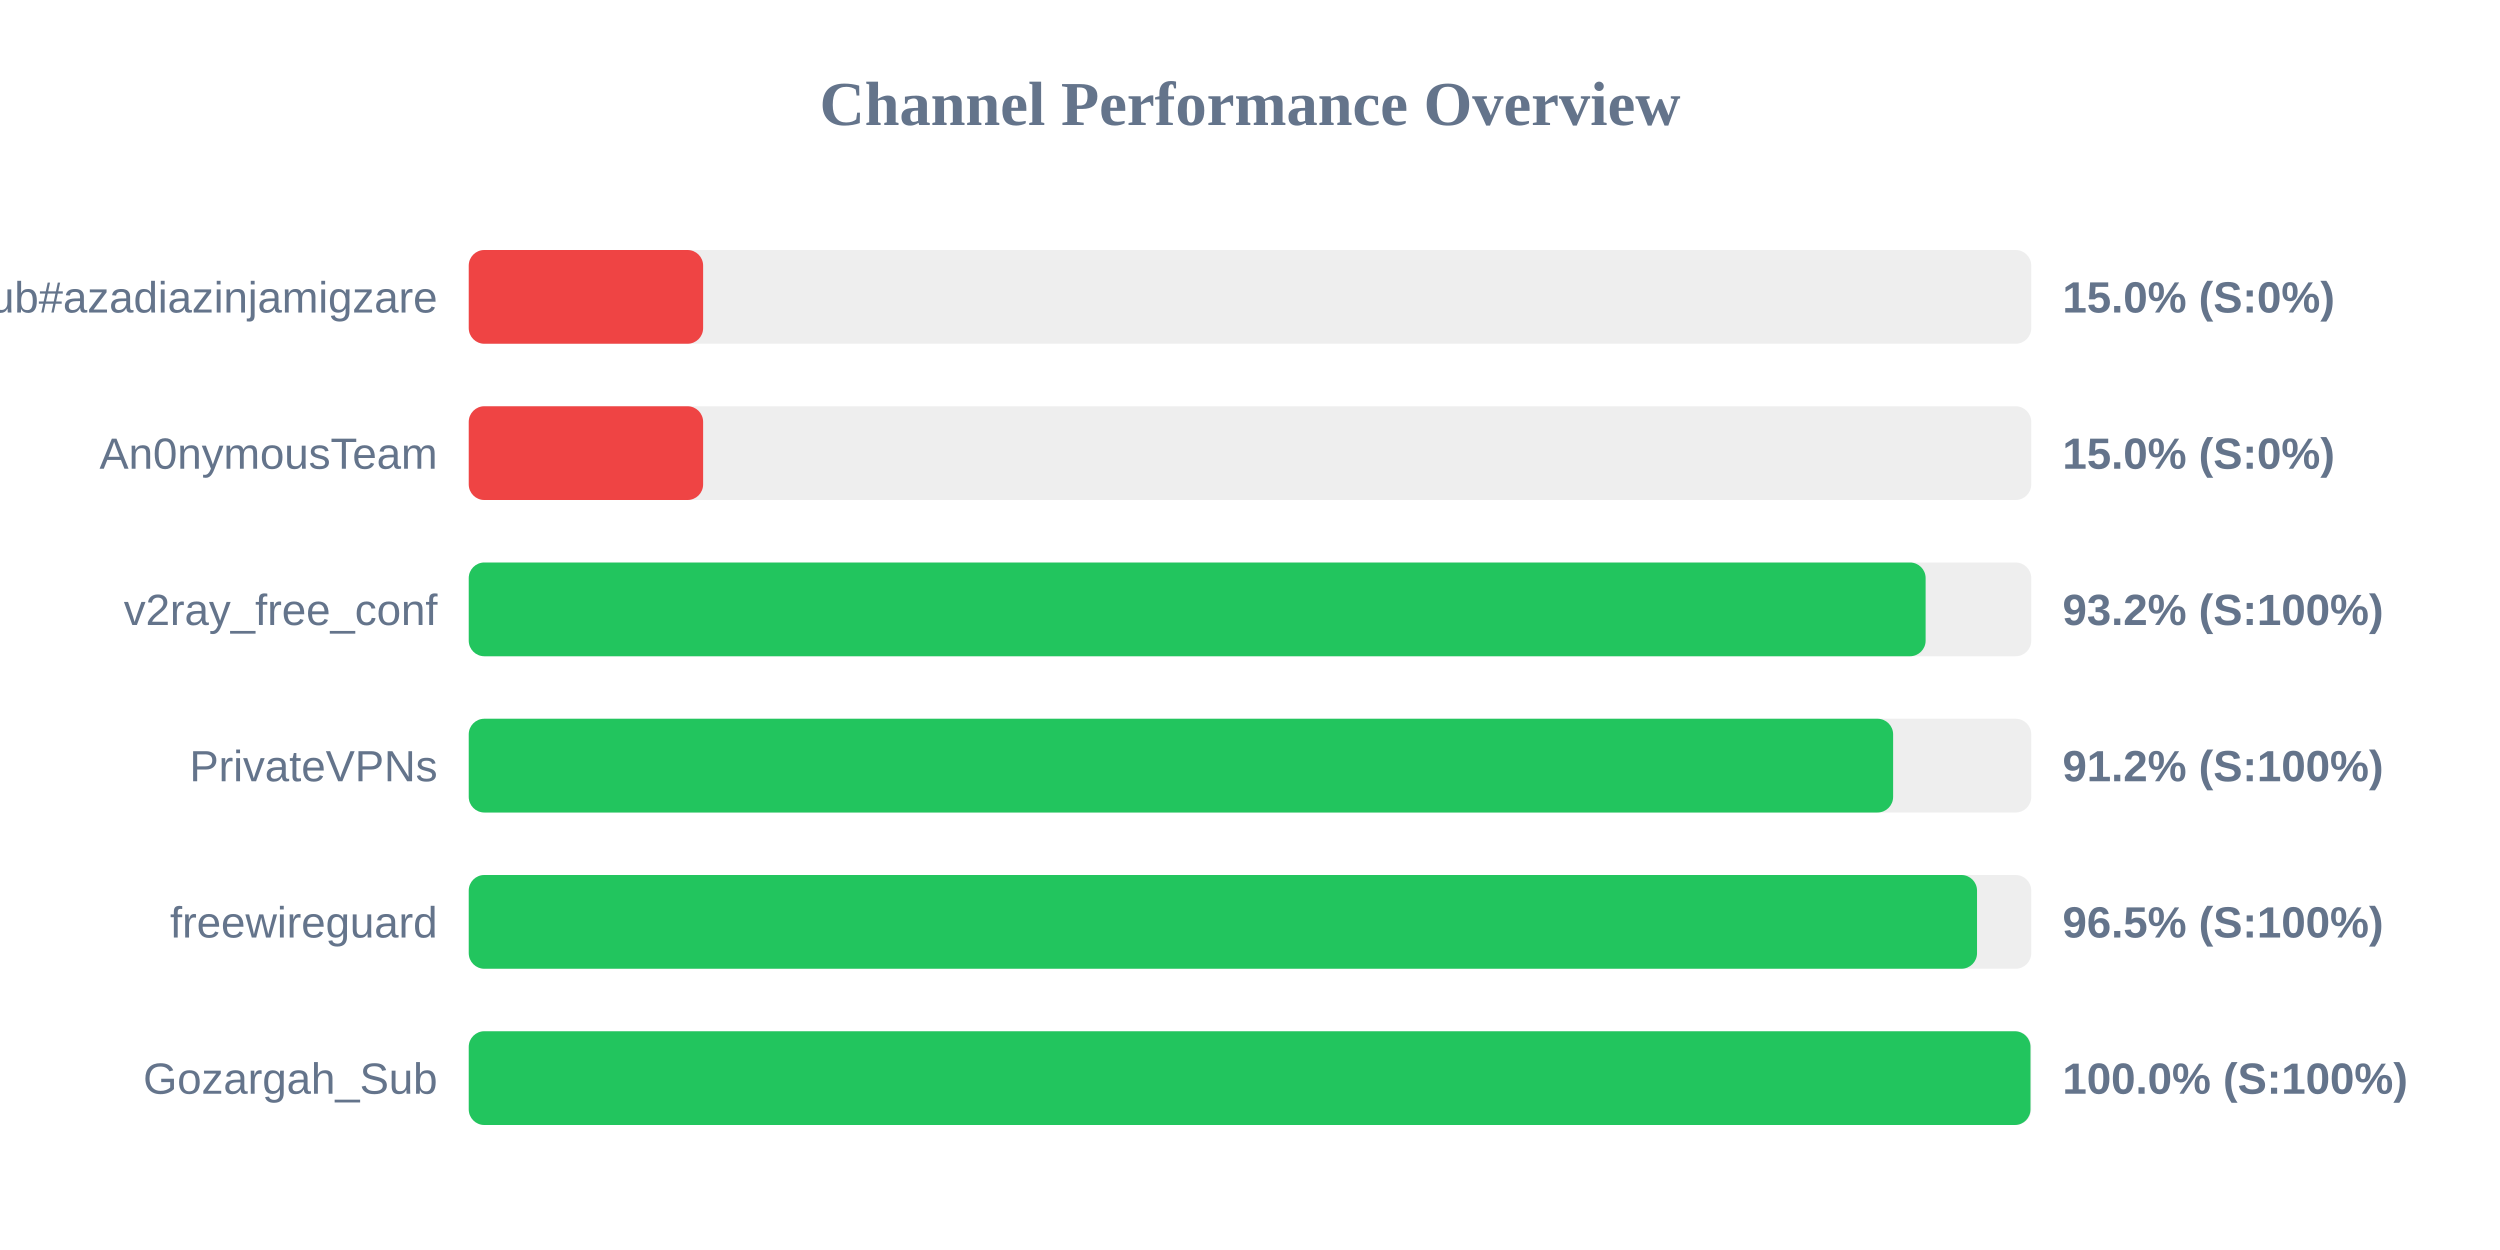
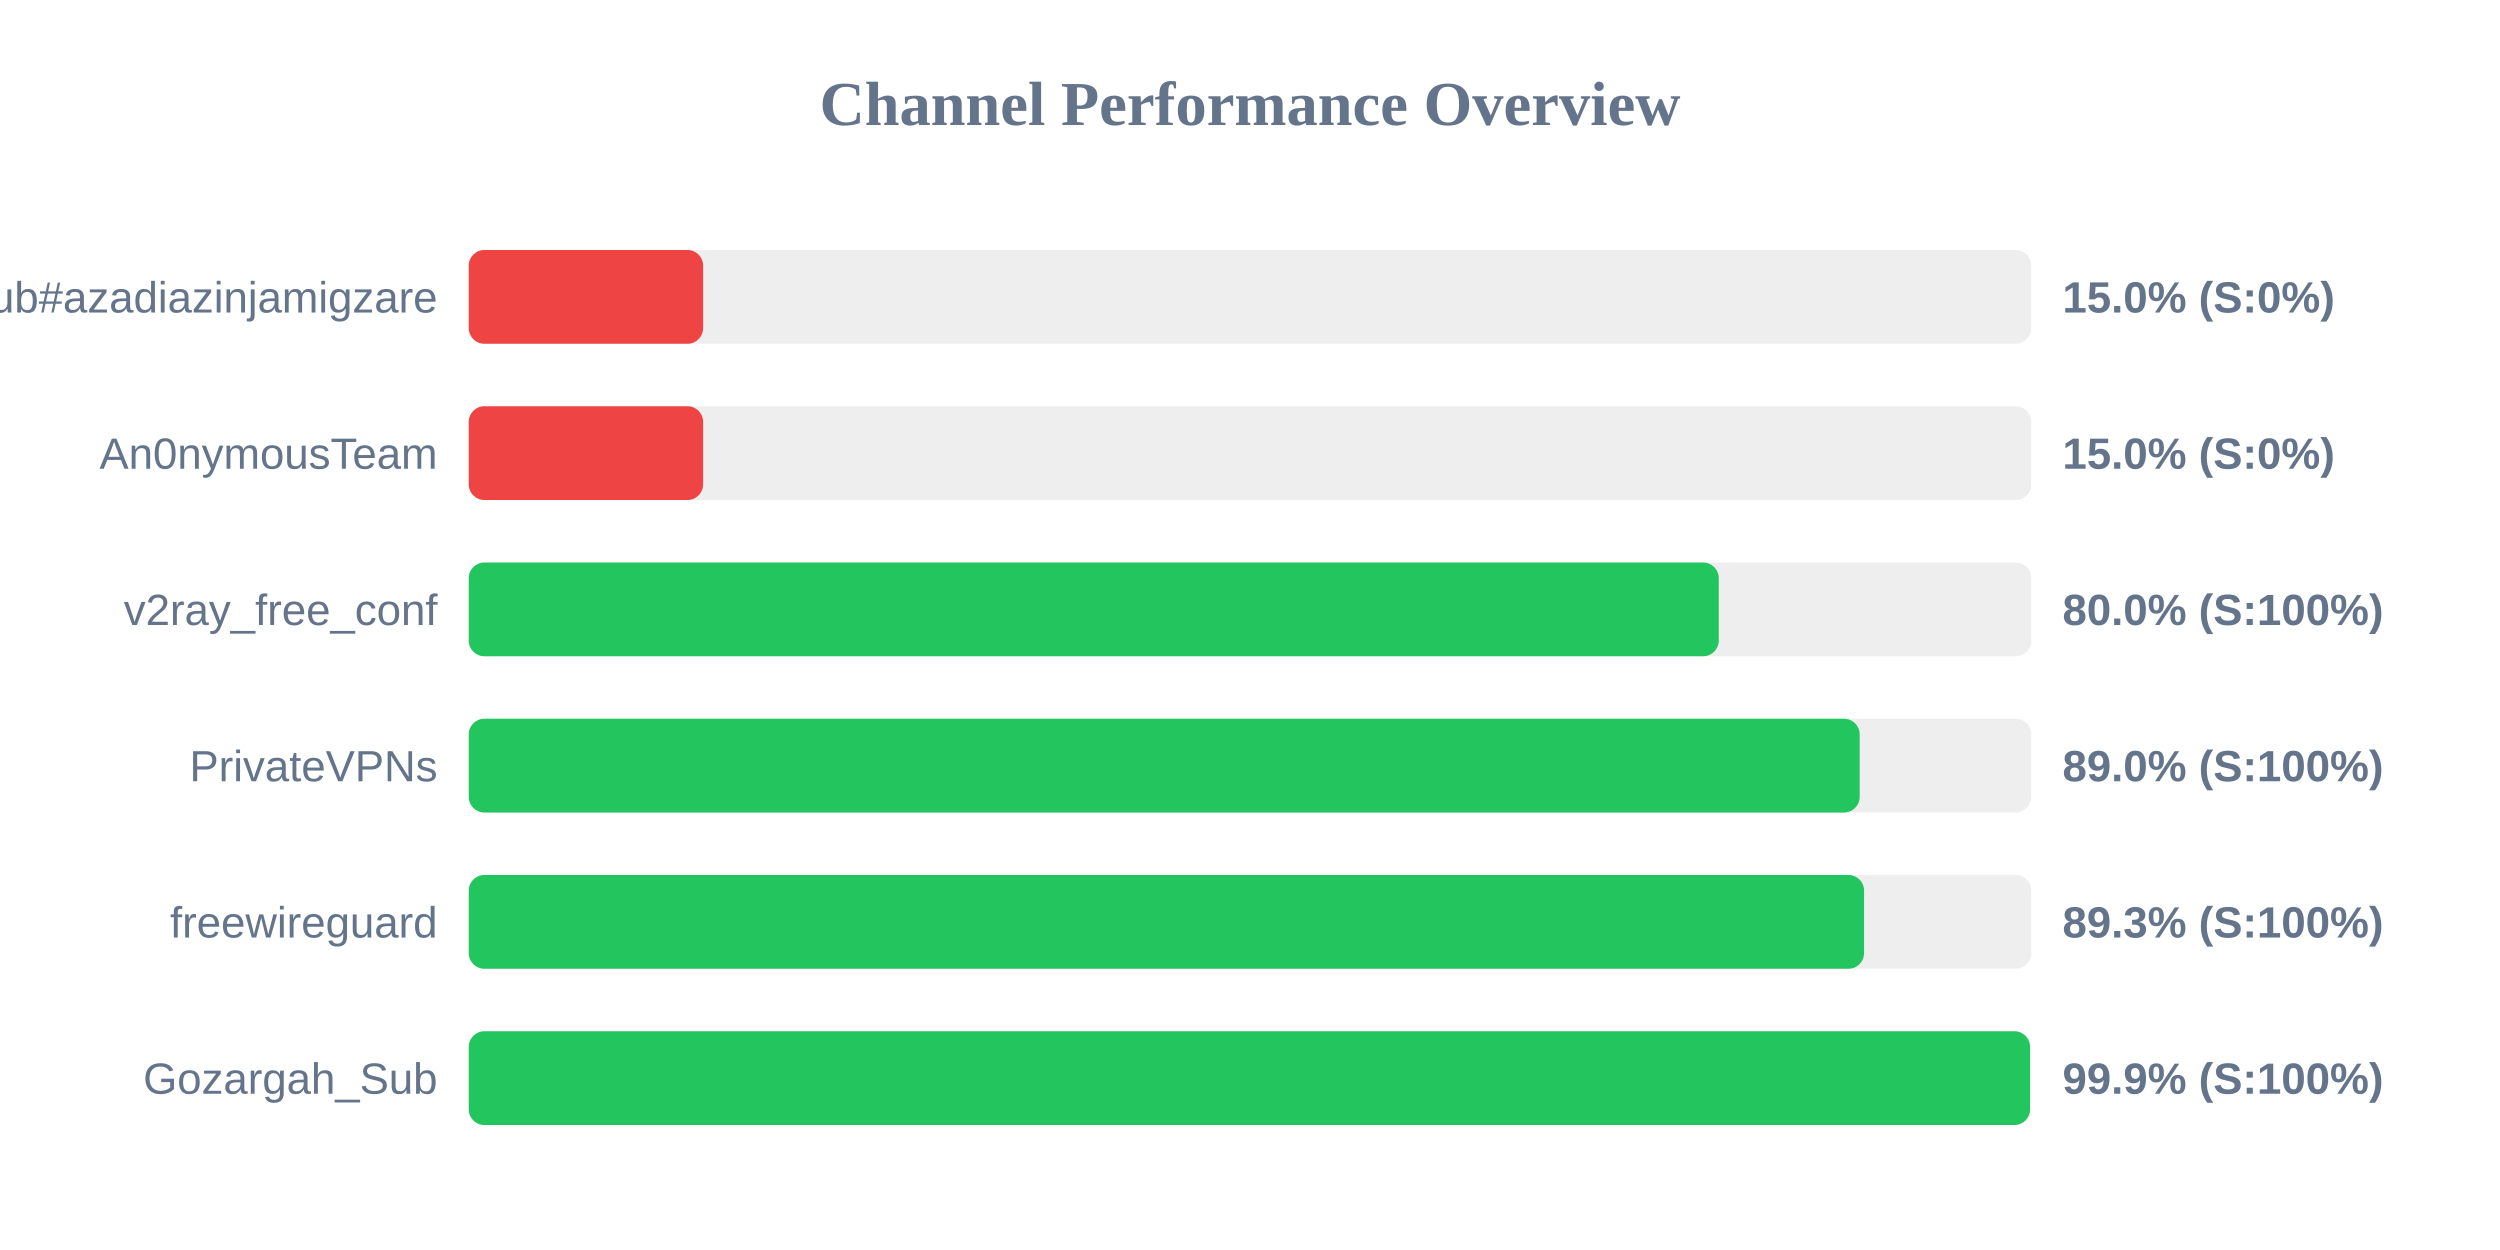
<svg xmlns="http://www.w3.org/2000/svg" width="800" height="400" version="1.1">
  <style>
        .row { font: 14px Arial; fill: #64748b; }
        .score { font: bold 14px Arial; fill: #64748b; }
    </style>
  <text x="400" y="40" text-anchor="middle" font-size="20px" font-weight="bold" fill="#64748b">Channel Performance Overview</text>
  <rect x="150" y="80" width="500" height="30" fill="#eee" rx="5" />
  <rect x="150" y="80" width="75.0" height="30" fill="#ef4444" rx="5" />
  <text x="140" y="100" text-anchor="end" class="row">Sub#azadiazinjamigzare</text>
  <text x="660" y="100" text-anchor="start" class="score">15.0% (S:0%)</text>
  <rect x="150" y="130" width="500" height="30" fill="#eee" rx="5" />
  <rect x="150" y="130" width="75.0" height="30" fill="#ef4444" rx="5" />
  <text x="140" y="150" text-anchor="end" class="row">An0nymousTeam</text>
  <text x="660" y="150" text-anchor="start" class="score">15.0% (S:0%)</text>
  <rect x="150" y="180" width="500" height="30" fill="#eee" rx="5" />
-   <rect x="150" y="180" width="466.2" height="30" fill="#22c55e" rx="5" />
+   <rect x="150" y="180" width="400.0" height="30" fill="#22c55e" rx="5" />
  <text x="140" y="200" text-anchor="end" class="row">v2ray_free_conf</text>
-   <text x="660" y="200" text-anchor="start" class="score">93.2% (S:100%)</text>
+   <text x="660" y="200" text-anchor="start" class="score">80.0% (S:100%)</text>
  <rect x="150" y="230" width="500" height="30" fill="#eee" rx="5" />
-   <rect x="150" y="230" width="455.8" height="30" fill="#22c55e" rx="5" />
+   <rect x="150" y="230" width="445.1" height="30" fill="#22c55e" rx="5" />
  <text x="140" y="250" text-anchor="end" class="row">PrivateVPNs</text>
-   <text x="660" y="250" text-anchor="start" class="score">91.2% (S:100%)</text>
+   <text x="660" y="250" text-anchor="start" class="score">89.0% (S:100%)</text>
  <rect x="150" y="280" width="500" height="30" fill="#eee" rx="5" />
-   <rect x="150" y="280" width="482.65" height="30" fill="#22c55e" rx="5" />
+   <rect x="150" y="280" width="446.5" height="30" fill="#22c55e" rx="5" />
  <text x="140" y="300" text-anchor="end" class="row">freewireguard</text>
-   <text x="660" y="300" text-anchor="start" class="score">96.5% (S:100%)</text>
+   <text x="660" y="300" text-anchor="start" class="score">89.3% (S:100%)</text>
  <rect x="150" y="330" width="500" height="30" fill="#eee" rx="5" />
-   <rect x="150" y="330" width="499.75" height="30" fill="#22c55e" rx="5" />
+   <rect x="150" y="330" width="499.6" height="30" fill="#22c55e" rx="5" />
  <text x="140" y="350" text-anchor="end" class="row">Gozargah_Sub</text>
-   <text x="660" y="350" text-anchor="start" class="score">100.0% (S:100%)</text>
+   <text x="660" y="350" text-anchor="start" class="score">99.9% (S:100%)</text>
</svg>
